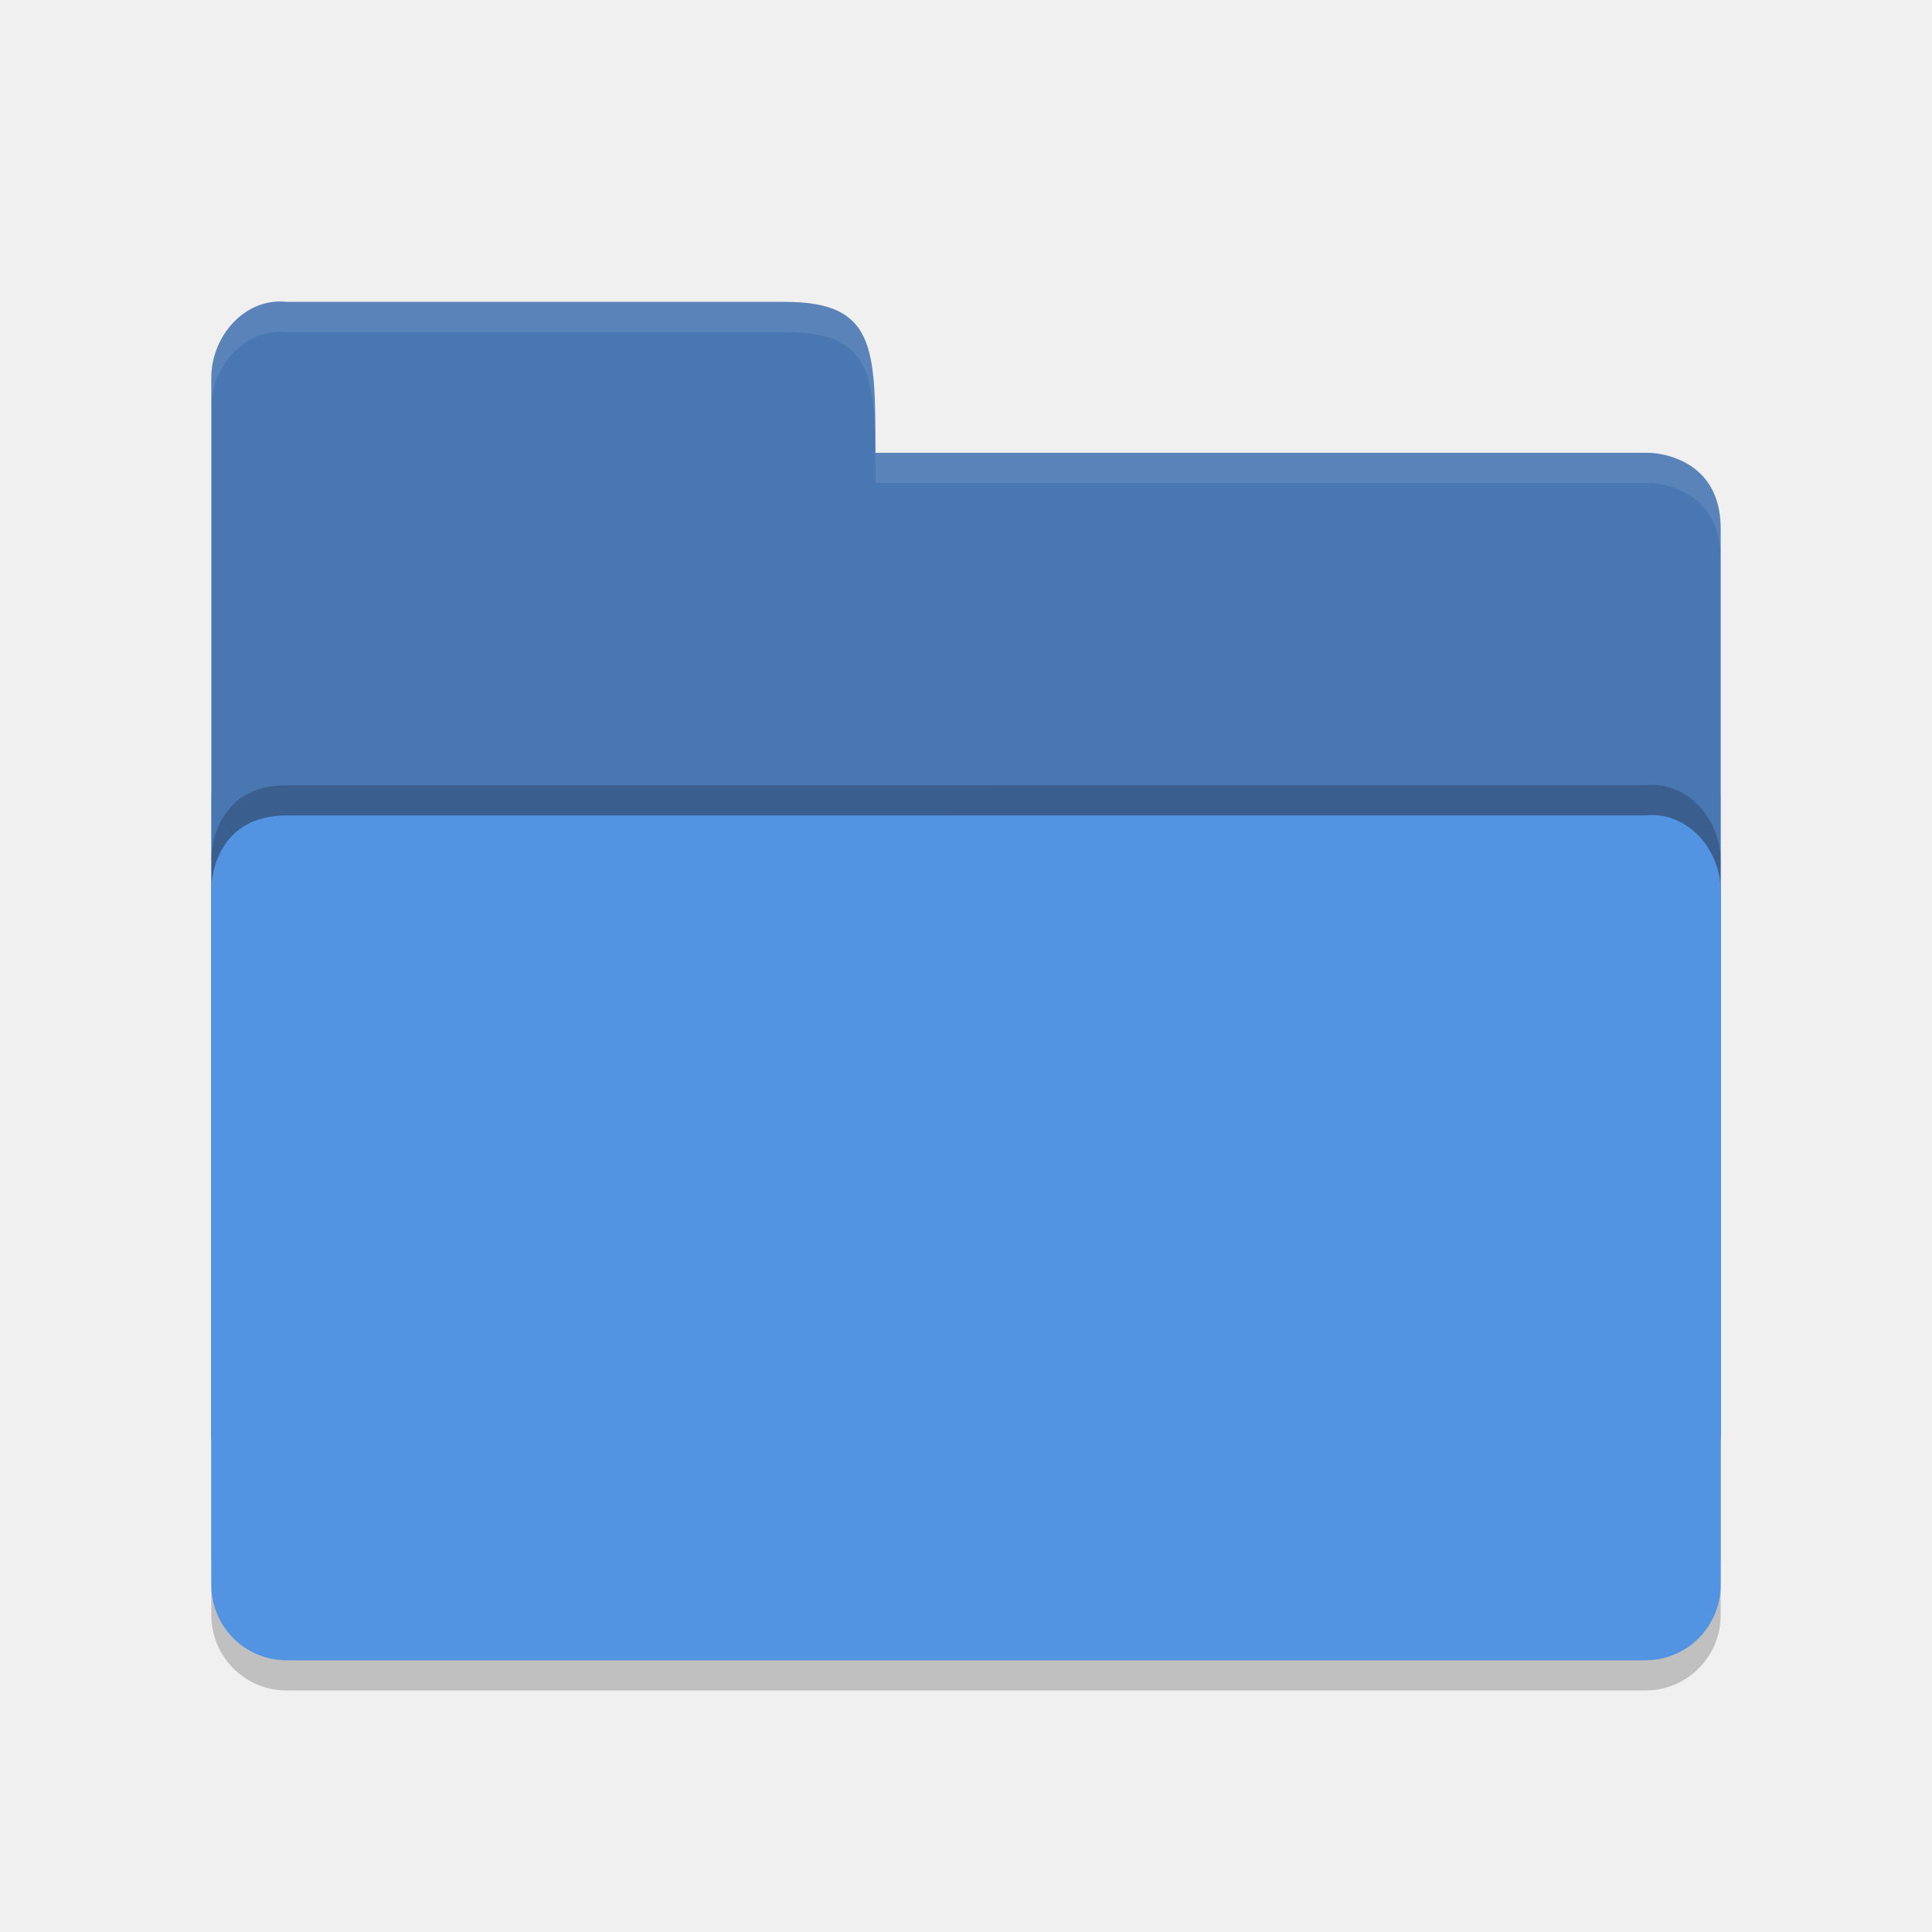
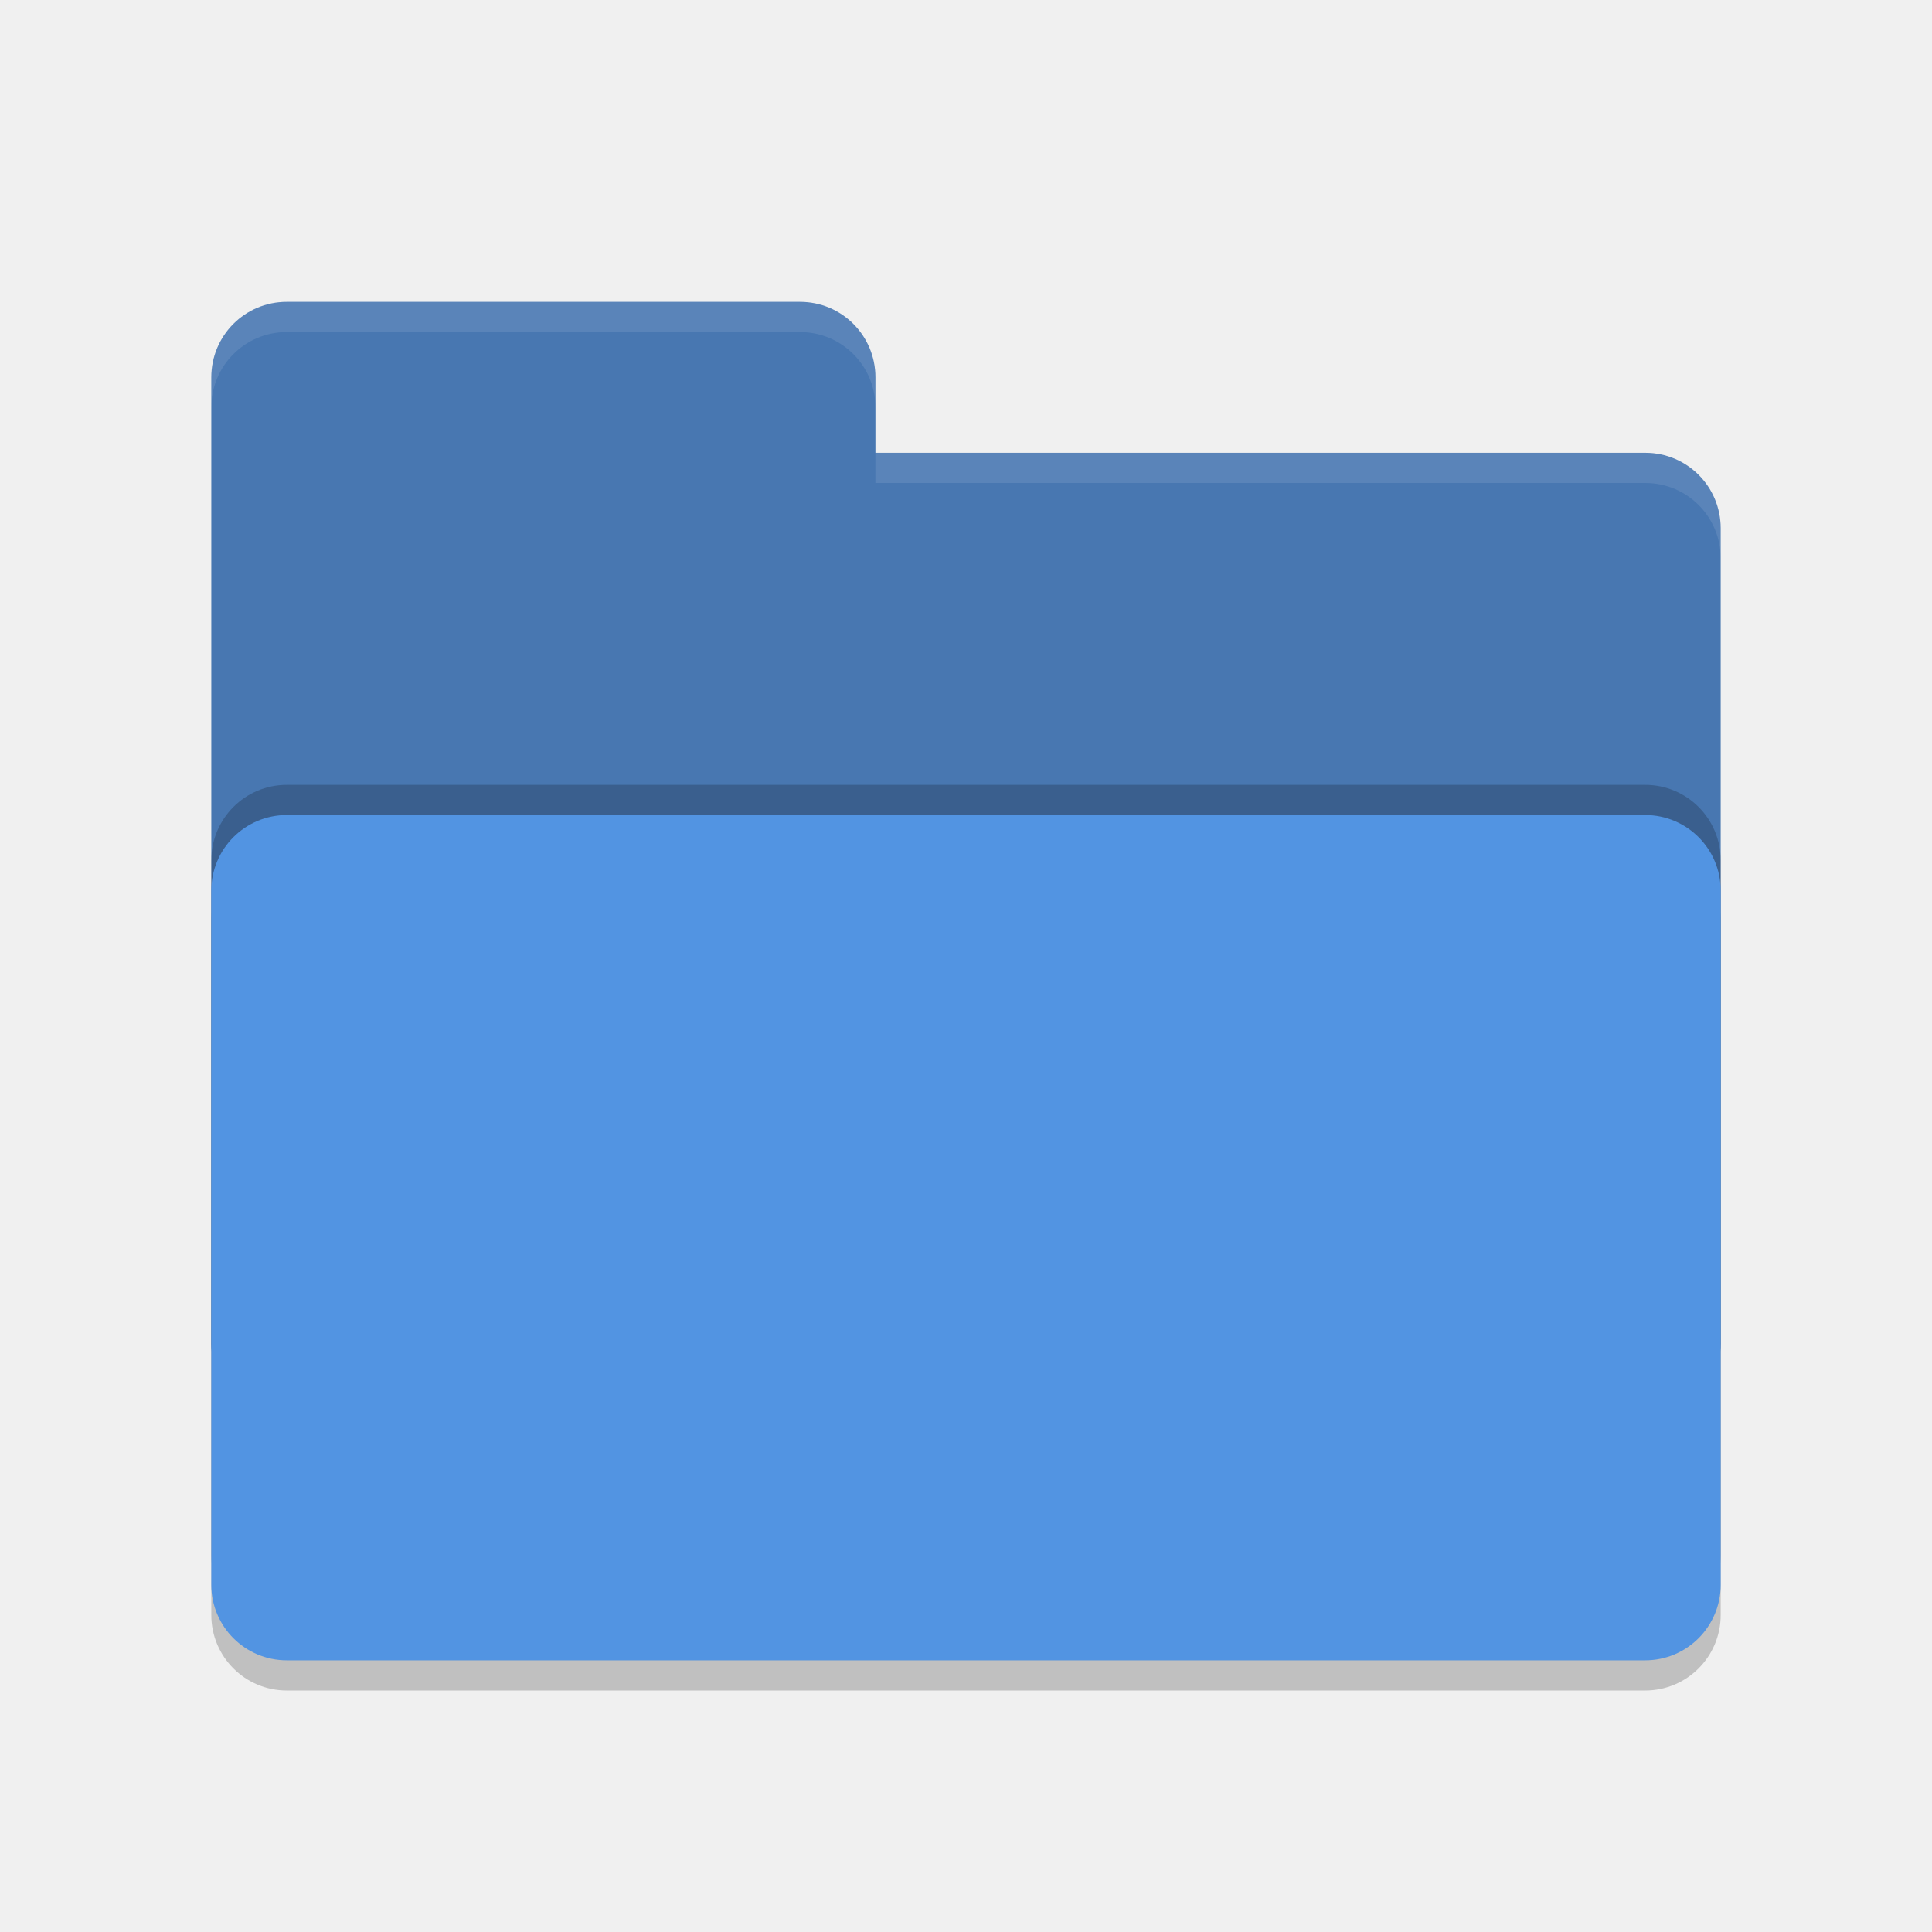
- <svg xmlns="http://www.w3.org/2000/svg" height="64" viewBox="0 0 64 64" width="64" version="1.1">
-   <path d="m 57,53.501 0,-26.99 c 0,-1.384 -1.123,-2.652 -2.5,-2.499 l -20,0 -4.5,4.09e-4 -20.5,0 C 7,24.013 7,26.408 7,26.408 L 7,53.501 C 7,54.885 8.115,56 9.5,56 l 45,0 c 1.385,0 2.5,-1.115 2.5,-2.499 z" style="opacity:0.2;fill:#000000;fill-opacity:1" />
-   <path style="fill:#4877b1;fill-opacity:1" d="M 7,47.5 7,12.513 C 7,11.128 8.123,9.847 9.5,10 L 26,10 c 3,0 3,1.51 3,5 l 25.628,0 c 0,0 2.372,0.012 2.372,2.511 l 0,29.99 c 0,1.384 -1.115,2.499 -2.5,2.499 l -44.999,0 c -1.385,0 -2.5,-1.115 -2.5,-2.499 z" />
-   <path d="m 57,51.501 0,-22.99 c 0,-1.384 -1.123,-2.652 -2.5,-2.499 l -20,0 -4.5,4.09e-4 -20.5,0 c -2.5,0 -2.5,2.395 -2.5,2.395 L 7,51.501 C 7,52.885 8.115,54 9.5,54 l 45,0 c 1.385,0 2.5,-1.115 2.5,-2.499 z" style="opacity:0.2;fill:#000000;fill-opacity:1" />
-   <path style="fill:#5294e2;fill-opacity:1" d="m 57,52.501 0,-22.99 c 0,-1.384 -1.123,-2.652 -2.5,-2.499 l -20,0 -4.5,4.08e-4 -20.5,0 C 7,27.013 7,29.408 7,29.408 l 0,23.093 c 0,1.384 1.115,2.499 2.5,2.499 l 45,0 c 1.385,0 2.5,-1.115 2.5,-2.499 z" />
-   <path style="opacity:0.1;fill:#ffffff;fill-opacity:1" d="M 9.5,10 C 8.123,9.847 7,11.127 7,12.512 l 0,1.002 C 7,12.129 8.123,10.847 9.5,11 L 26,11 c 3,0 3,1.51 3,5 l 25.629,0 C 54.629,16 57,16.013 57,18.512 l 0,-1 C 57,15.013 54.629,15 54.629,15 L 29,15 c 0,-3.49 0,-5 -3,-5 L 9.5,10 Z" />
+ <svg xmlns="http://www.w3.org/2000/svg" height="64" width="64" version="1.1">
+   <rect style="opacity:0.2" width="50" height="28" x="7" y="28" rx="2.5" ry="2.5" />
+   <path style="fill:#4877b1" d="M 7,44.5 C 7,45.885 8.115,47 9.5,47 H 54.5 C 55.885,47 57,45.885 57,44.5 V 17.5 C 57,16.115 55.885,15 54.5,15 H 29 V 12.5 C 29,11.115 27.885,10 26.5,10 H 9.5 C 8.115,10 7,11.115 7,12.5" />
+   <rect ry="2.5" rx="2.5" y="26" x="7" height="28" width="50" style="opacity:0.2" />
+   <rect ry="2.5" rx="2.5" y="27" x="7" height="28" width="50" style="fill:#5294e2" />
+   <path style="opacity:0.1;fill:#ffffff" d="M 9.5,10 C 8.115,10 7,11.115 7,12.5 V 13.5 C 7,12.115 8.115,11 9.5,11 H 26.5 C 27.885,11 29,12.115 29,13.5 V 12.5 C 29,11.115 27.885,10 26.5,10 Z M 29,15 V 16 H 54.5 C 55.89,16 57,17.115 57,18.5 V 17.5 C 57,16.115 55.89,15 54.5,15 Z" />
</svg>
